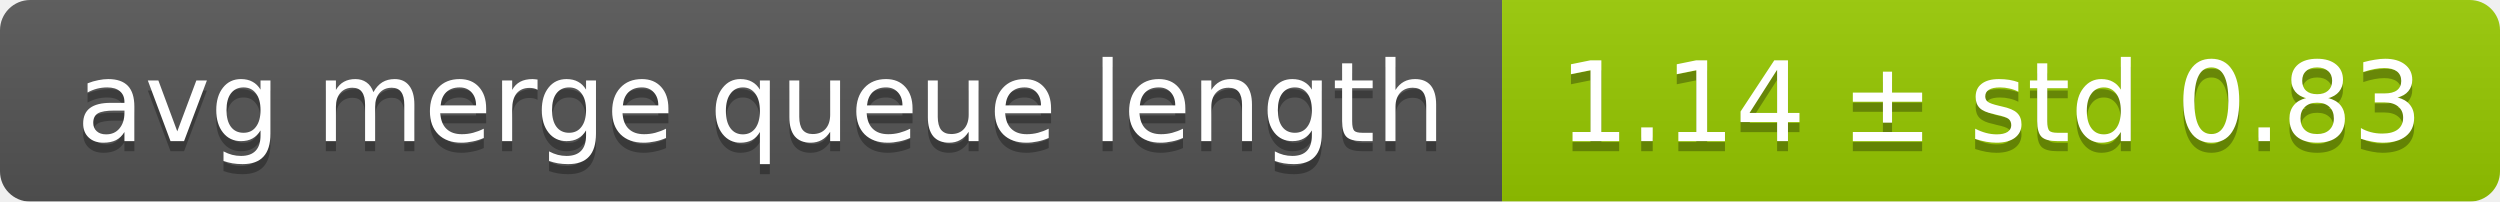
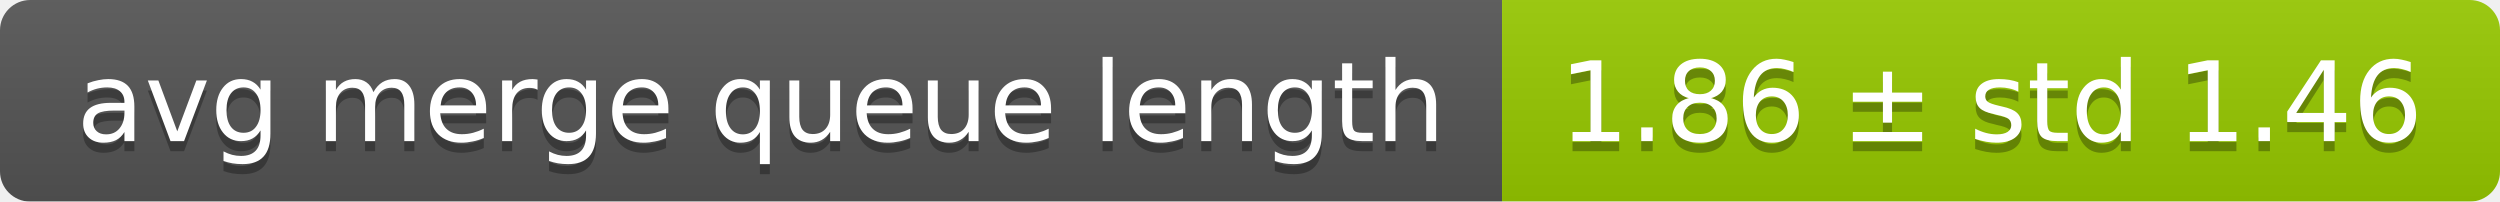
<svg xmlns="http://www.w3.org/2000/svg" width="248" height="20">
  <linearGradient id="smooth" x2="0" y2="100%">
    <stop offset="0" stop-color="#bbb" stop-opacity=".1" />
    <stop offset="1" stop-opacity=".1" />
  </linearGradient>
  <mask id="round">
    <rect width="248" height="20" rx="3" fill="#fff" />
  </mask>
  <g mask="url(#round)">
    <rect width="149" height="20" fill="#555" />
    <rect x="149" width="99" height="20" fill="#97ca00" />
    <rect width="248" height="20" fill="url(#smooth)" />
  </g>
  <g fill="#fff" text-anchor="middle" font-family="DejaVu Sans,Verdana,Geneva,sans-serif" font-size="11">
    <text x="75.5" y="15" fill="#010101" fill-opacity=".3">avg merge queue length</text>
    <text x="75.5" y="14">avg merge queue length</text>
-     <text x="197.5" y="15" fill="#010101" fill-opacity=".3">1.14 ± std 0.83</text>
-     <text x="197.5" y="14">1.14 ± std 0.83</text>
+     <text x="197.5" y="15" fill="#010101" fill-opacity=".3">1.86 ± std 1.46</text>
+     <text x="197.5" y="14">1.86 ± std 1.46</text>
  </g>
</svg>
